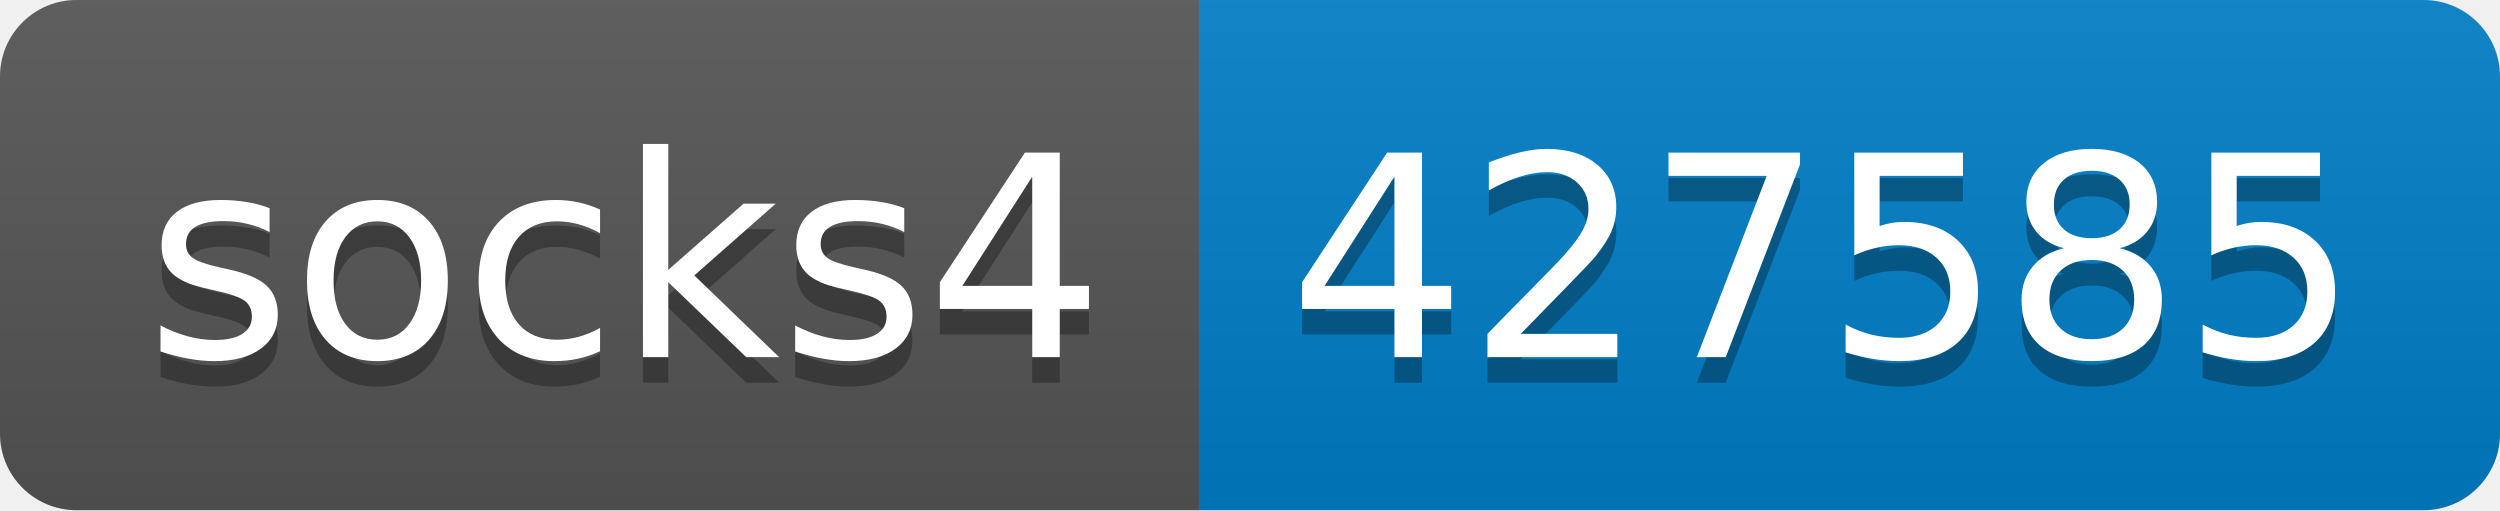
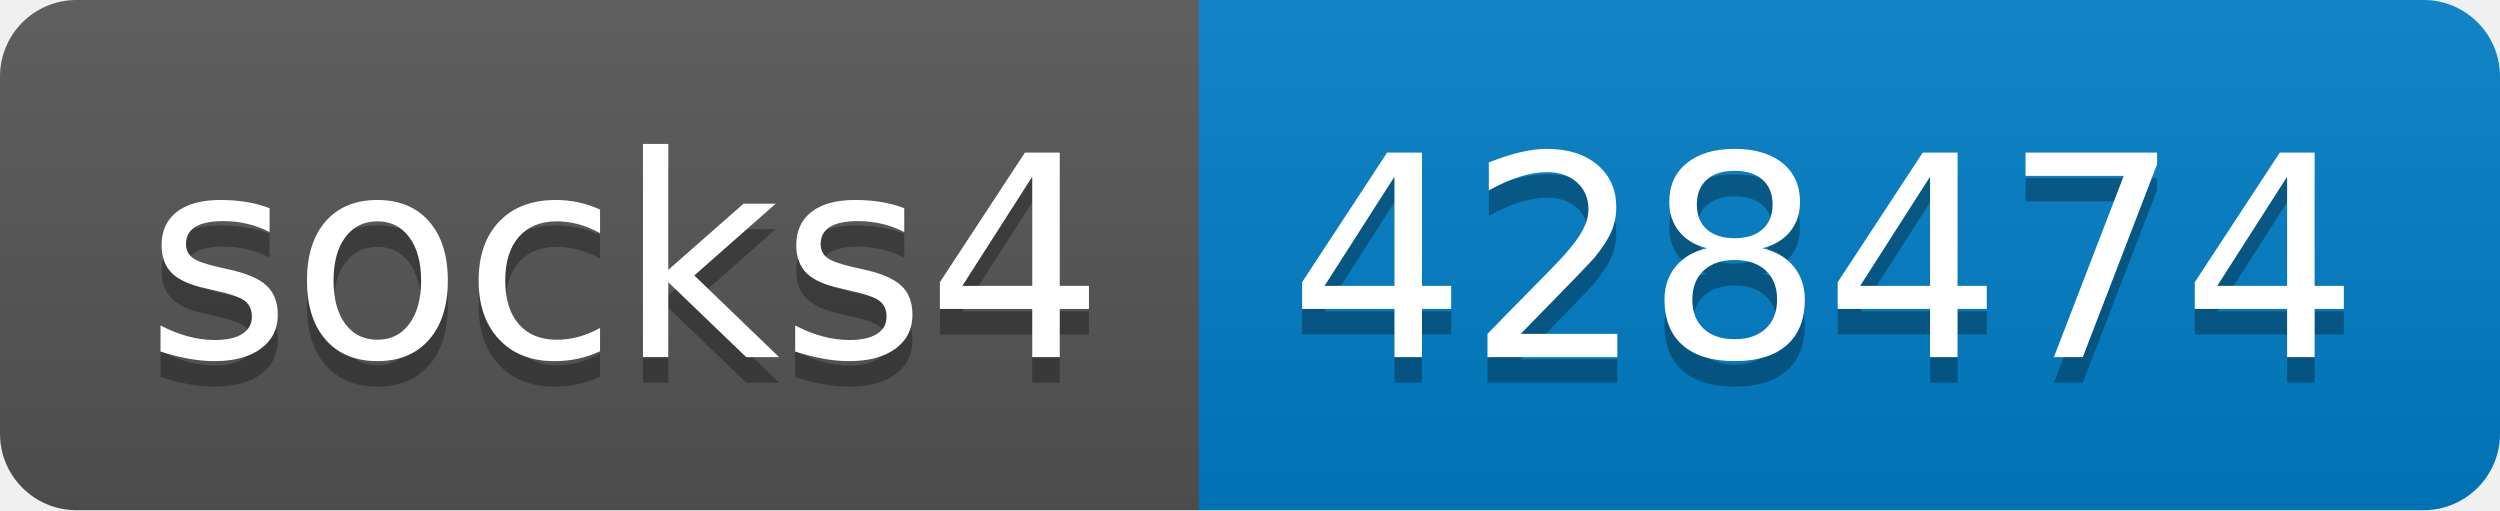
- <svg xmlns="http://www.w3.org/2000/svg" width="98" height="20" role="img" aria-label="socks4: 427585">
+ <svg xmlns="http://www.w3.org/2000/svg" width="98" height="20" role="img" aria-label="socks4: 428474">
  <linearGradient id="s" x2="0" y2="100%">
    <stop offset="0" stop-color="#bbb" stop-opacity=".1" />
    <stop offset="1" stop-opacity=".1" />
  </linearGradient>
  <clipPath id="r">
    <rect width="98" height="20" rx="3" fill="#fff" />
  </clipPath>
  <g clip-path="url(#r)">
    <rect width="47" height="20" fill="#555" />
    <rect x="47" width="51" height="20" fill="#007ec6" />
    <rect width="98" height="20" fill="url(#s)" />
  </g>
  <g fill="#fff" text-anchor="middle" font-family="Verdana,Geneva,DejaVu Sans,sans-serif" text-rendering="geometricPrecision" font-size="110">
    <text aria-hidden="true" x="245" y="150" fill="#010101" fill-opacity=".3" transform="scale(.1)" textLength="370">socks4</text>
    <text x="245" y="140" transform="scale(.1)" fill="#fff" textLength="370">socks4</text>
-     <text aria-hidden="true" x="715" y="150" fill="#010101" fill-opacity=".3" transform="scale(.1)" textLength="410">427585</text>
-     <text x="715" y="140" transform="scale(.1)" fill="#fff" textLength="410">427585</text>
+     <text aria-hidden="true" x="715" y="150" fill="#010101" fill-opacity=".3" transform="scale(.1)" textLength="410">428474</text>
+     <text x="715" y="140" transform="scale(.1)" fill="#fff" textLength="410">428474</text>
  </g>
</svg>
